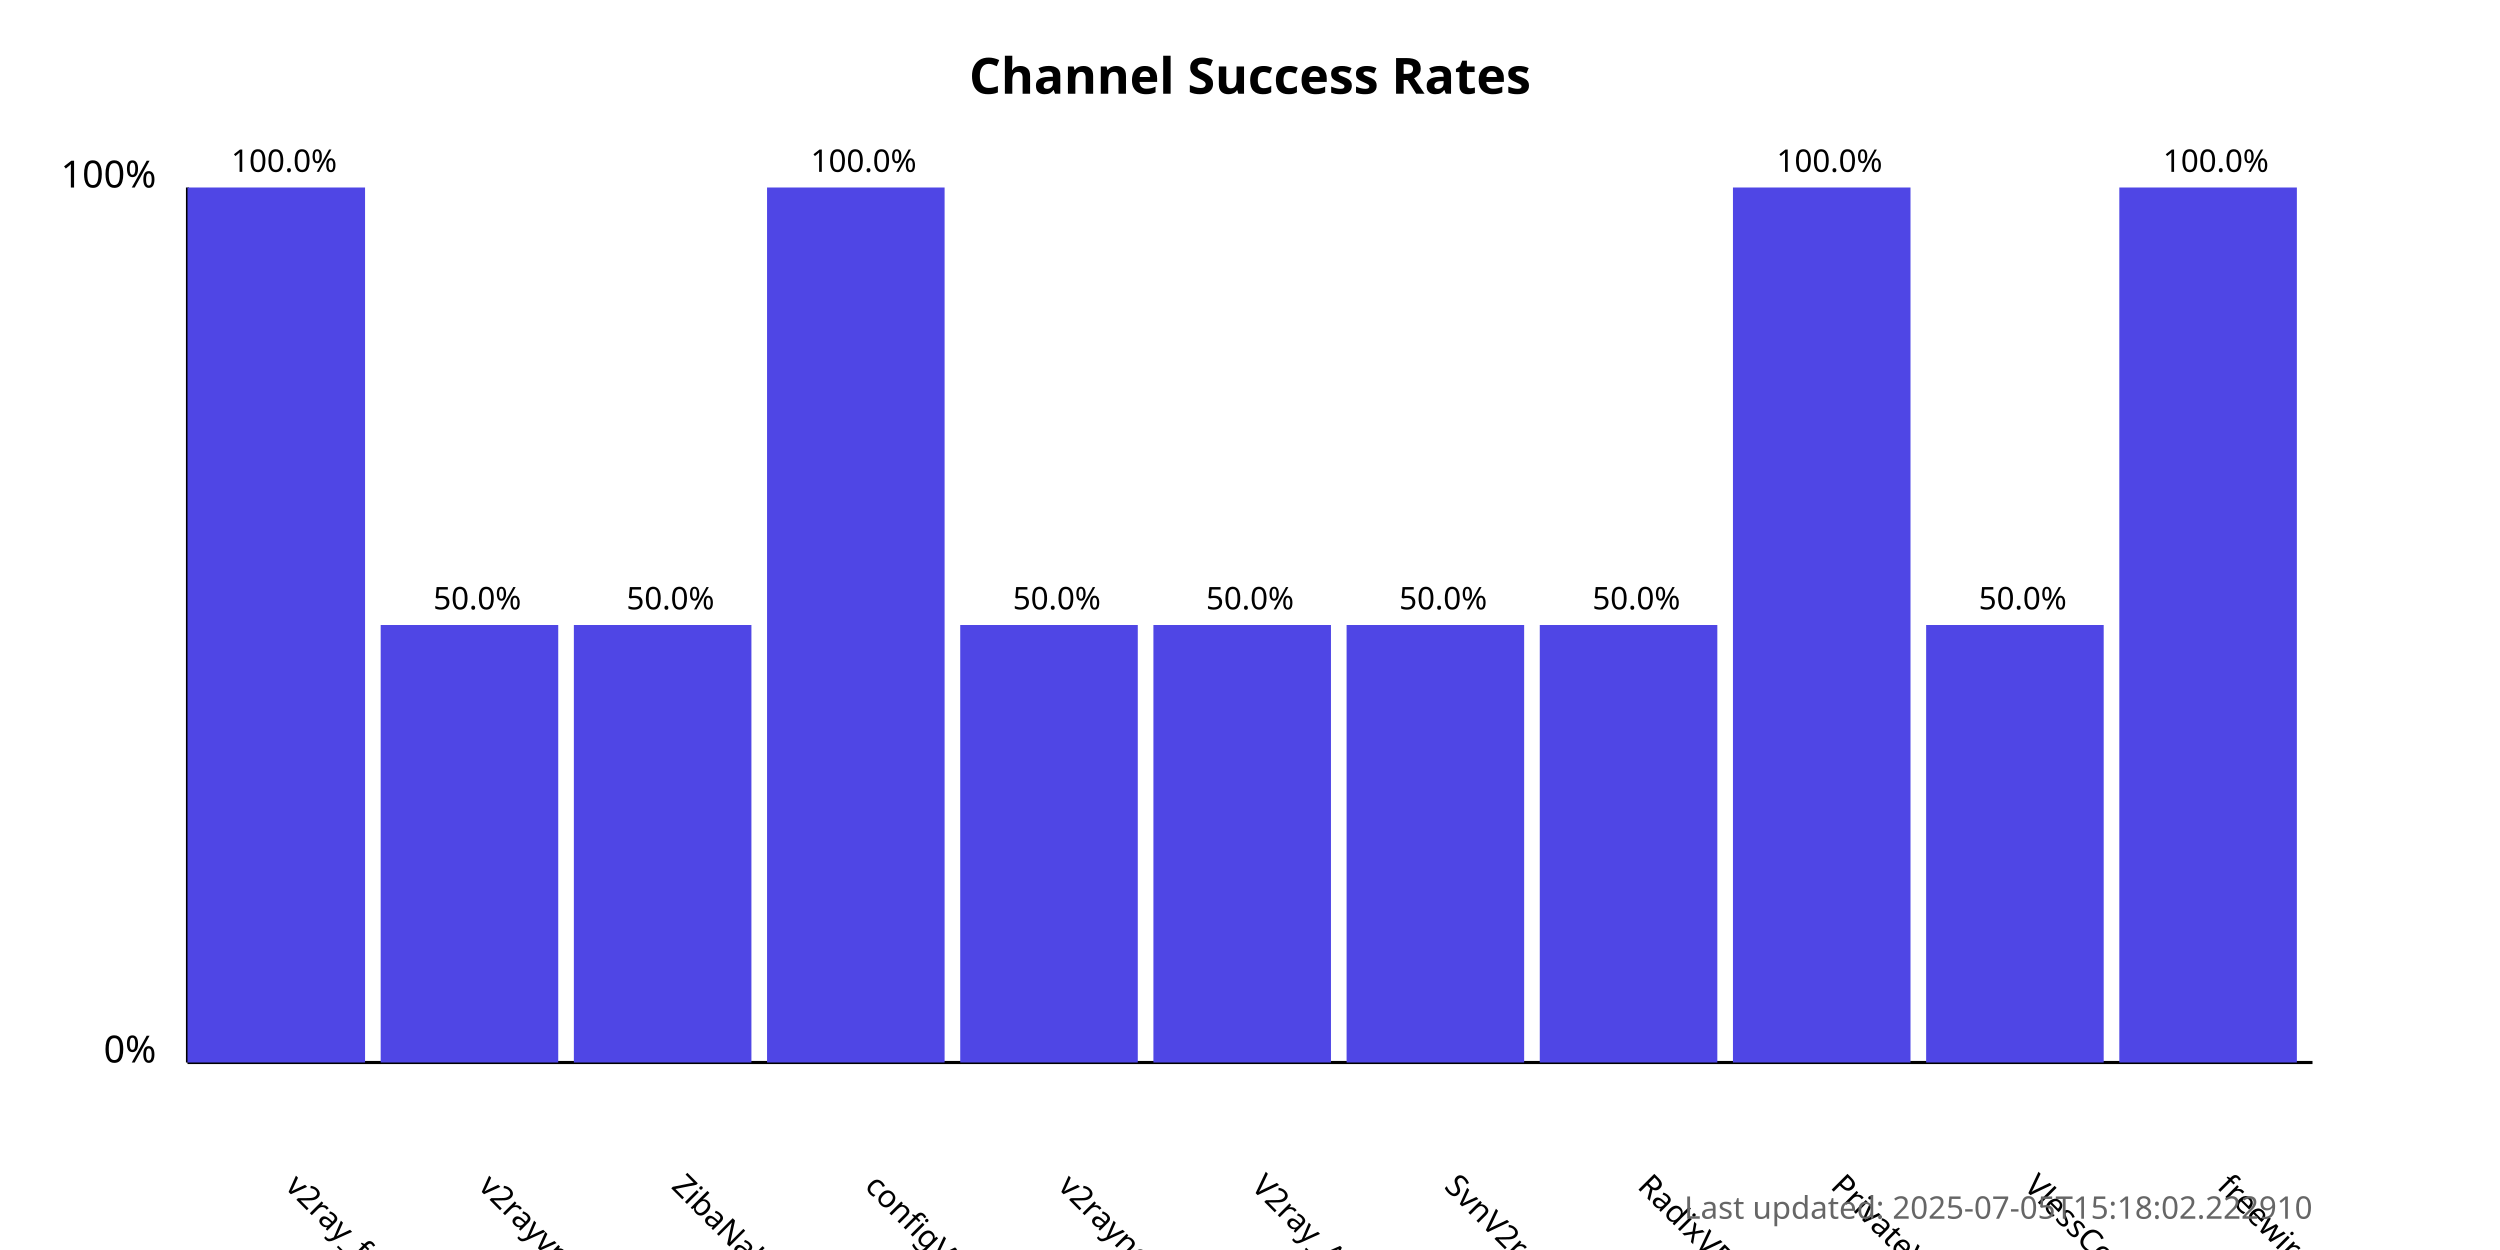
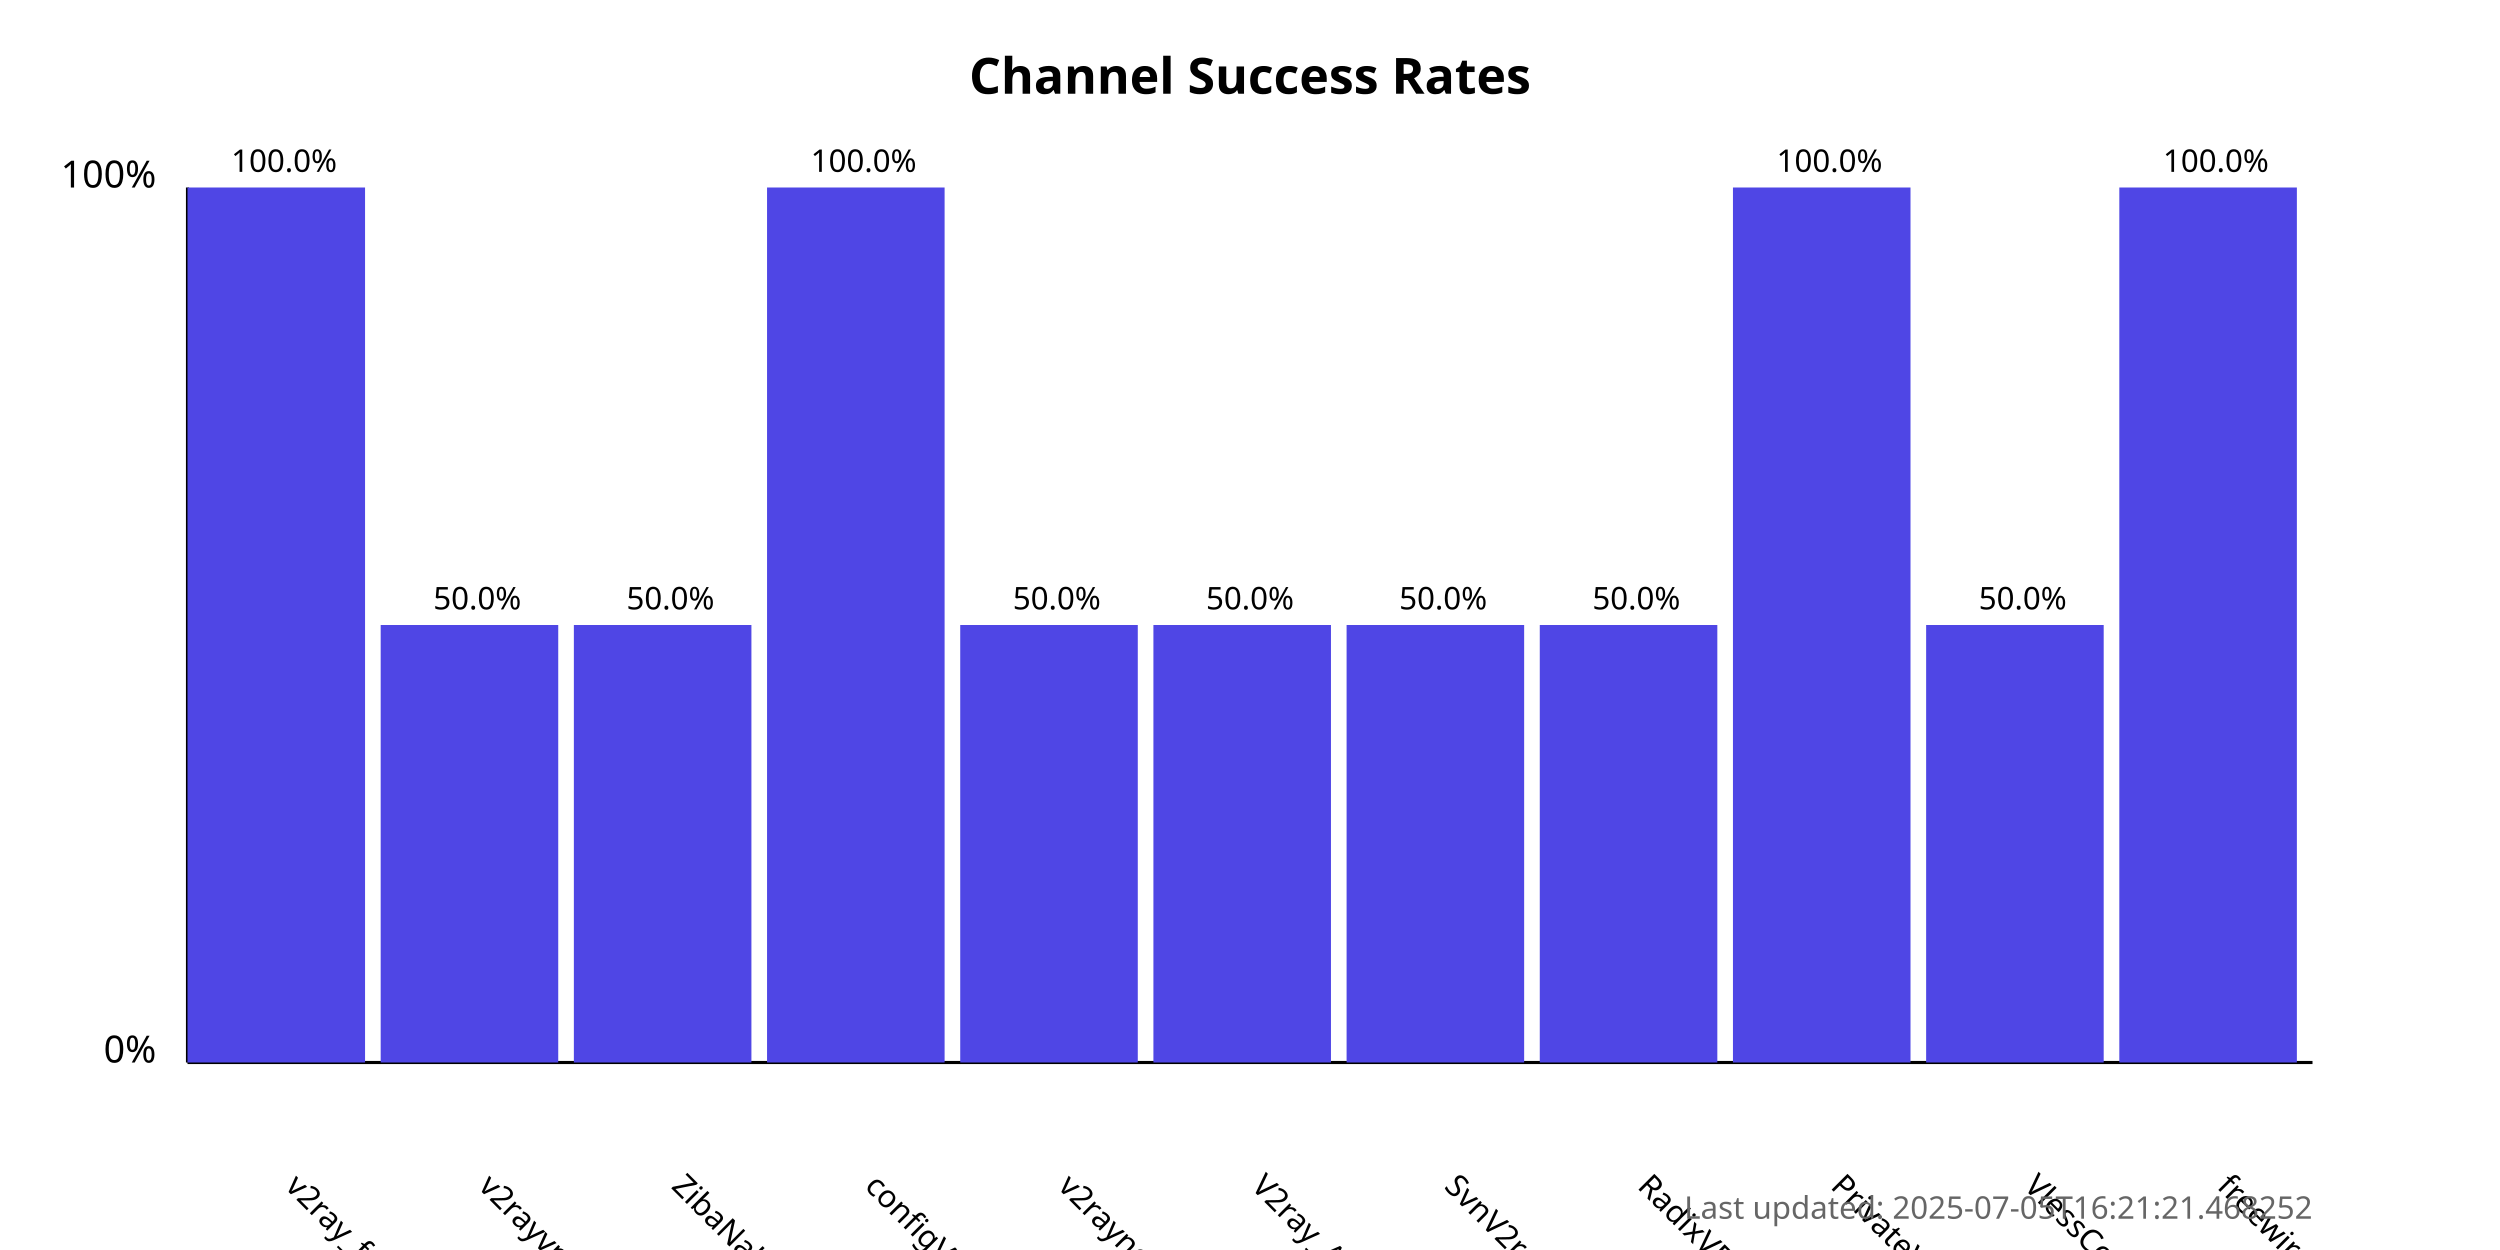
<svg xmlns="http://www.w3.org/2000/svg" width="800" height="400">
  <style>
            .chart-title { font: bold 16px sans-serif; }
            .axis-label { font: 12px sans-serif; }
            .tick-label { font: 10px sans-serif; }
            .bar { fill: #4f46e5; }
            .bar:hover { fill: #6366f1; }
            .timestamp { font: 10px sans-serif; fill: #666; }
        </style>
  <text x="400.0" y="30" text-anchor="middle" class="chart-title">
            Channel Success Rates
        </text>
  <line x1="60" y1="340" x2="60" y2="60" stroke="black" stroke-width="1" />
  <line x1="60" y1="340" x2="740" y2="340" stroke="black" stroke-width="1" />
  <text x="50" y="340" text-anchor="end" class="axis-label">0%</text>
  <text x="50" y="60" text-anchor="end" class="axis-label">100%</text>
  <g>
    <rect x="60" y="60.0" width="56.818" height="280.0" class="bar" />
    <text x="90.909" y="380" transform="rotate(45, 90.90909, 380)" text-anchor="start" class="tick-label">
                v2ray_free_conf
            </text>
    <text x="90.909" y="55.0" text-anchor="middle" class="tick-label">
                100.0%
            </text>
  </g>
  <g>
    <rect x="121.818" y="200.0" width="56.818" height="140.0" class="bar" />
    <text x="152.727" y="380" transform="rotate(45, 152.7273, 380)" text-anchor="start" class="tick-label">
                v2rayvpno
            </text>
    <text x="152.727" y="195.0" text-anchor="middle" class="tick-label">
                50.0%
            </text>
  </g>
  <g>
    <rect x="183.636" y="200.0" width="56.818" height="140.0" class="bar" />
    <text x="214.545" y="380" transform="rotate(45, 214.5455, 380)" text-anchor="start" class="tick-label">
                ZibaNabz
            </text>
    <text x="214.545" y="195.0" text-anchor="middle" class="tick-label">
                50.0%
            </text>
  </g>
  <g>
    <rect x="245.455" y="60.0" width="56.818" height="280.0" class="bar" />
    <text x="276.364" y="380" transform="rotate(45, 276.3636, 380)" text-anchor="start" class="tick-label">
                configV2rayForFree
            </text>
    <text x="276.364" y="55.0" text-anchor="middle" class="tick-label">
                100.0%
            </text>
  </g>
  <g>
    <rect x="307.273" y="200.0" width="56.818" height="140.0" class="bar" />
    <text x="338.182" y="380" transform="rotate(45, 338.1818, 380)" text-anchor="start" class="tick-label">
                v2rayngvpn
            </text>
    <text x="338.182" y="195.0" text-anchor="middle" class="tick-label">
                50.0%
            </text>
  </g>
  <g>
    <rect x="369.091" y="200.0" width="56.818" height="140.0" class="bar" />
    <text x="400.0" y="380" transform="rotate(45, 400.0, 380)" text-anchor="start" class="tick-label">
                V2ray_Alpha
            </text>
    <text x="400.0" y="195.0" text-anchor="middle" class="tick-label">
                50.0%
            </text>
  </g>
  <g>
    <rect x="430.909" y="200.0" width="56.818" height="140.0" class="bar" />
    <text x="461.818" y="380" transform="rotate(45, 461.8182, 380)" text-anchor="start" class="tick-label">
                SvnV2ray
            </text>
    <text x="461.818" y="195.0" text-anchor="middle" class="tick-label">
                50.0%
            </text>
  </g>
  <g>
    <rect x="492.727" y="200.0" width="56.818" height="140.0" class="bar" />
    <text x="523.636" y="380" transform="rotate(45, 523.6364, 380)" text-anchor="start" class="tick-label">
                RadixVPN
            </text>
    <text x="523.636" y="195.0" text-anchor="middle" class="tick-label">
                50.0%
            </text>
  </g>
  <g>
    <rect x="554.545" y="60.0" width="56.818" height="280.0" class="bar" />
    <text x="585.455" y="380" transform="rotate(45, 585.4545, 380)" text-anchor="start" class="tick-label">
                PrivateVPNs
            </text>
    <text x="585.455" y="55.0" text-anchor="middle" class="tick-label">
                100.0%
            </text>
  </g>
  <g>
    <rect x="616.364" y="200.0" width="56.818" height="140.0" class="bar" />
    <text x="647.273" y="380" transform="rotate(45, 647.2727, 380)" text-anchor="start" class="tick-label">
                VlessConfig
            </text>
    <text x="647.273" y="195.0" text-anchor="middle" class="tick-label">
                50.0%
            </text>
  </g>
  <g>
    <rect x="678.182" y="60.0" width="56.818" height="280.0" class="bar" />
    <text x="709.091" y="380" transform="rotate(45, 709.0909, 380)" text-anchor="start" class="tick-label">
                freewireguard
            </text>
    <text x="709.091" y="55.0" text-anchor="middle" class="tick-label">
                100.0%
            </text>
  </g>
  <text x="740" y="390" text-anchor="end" class="timestamp">
-             Last updated: 2025-07-05T15:18:02.222910
+             Last updated: 2025-07-05T16:21:21.468252
        </text>
</svg>
